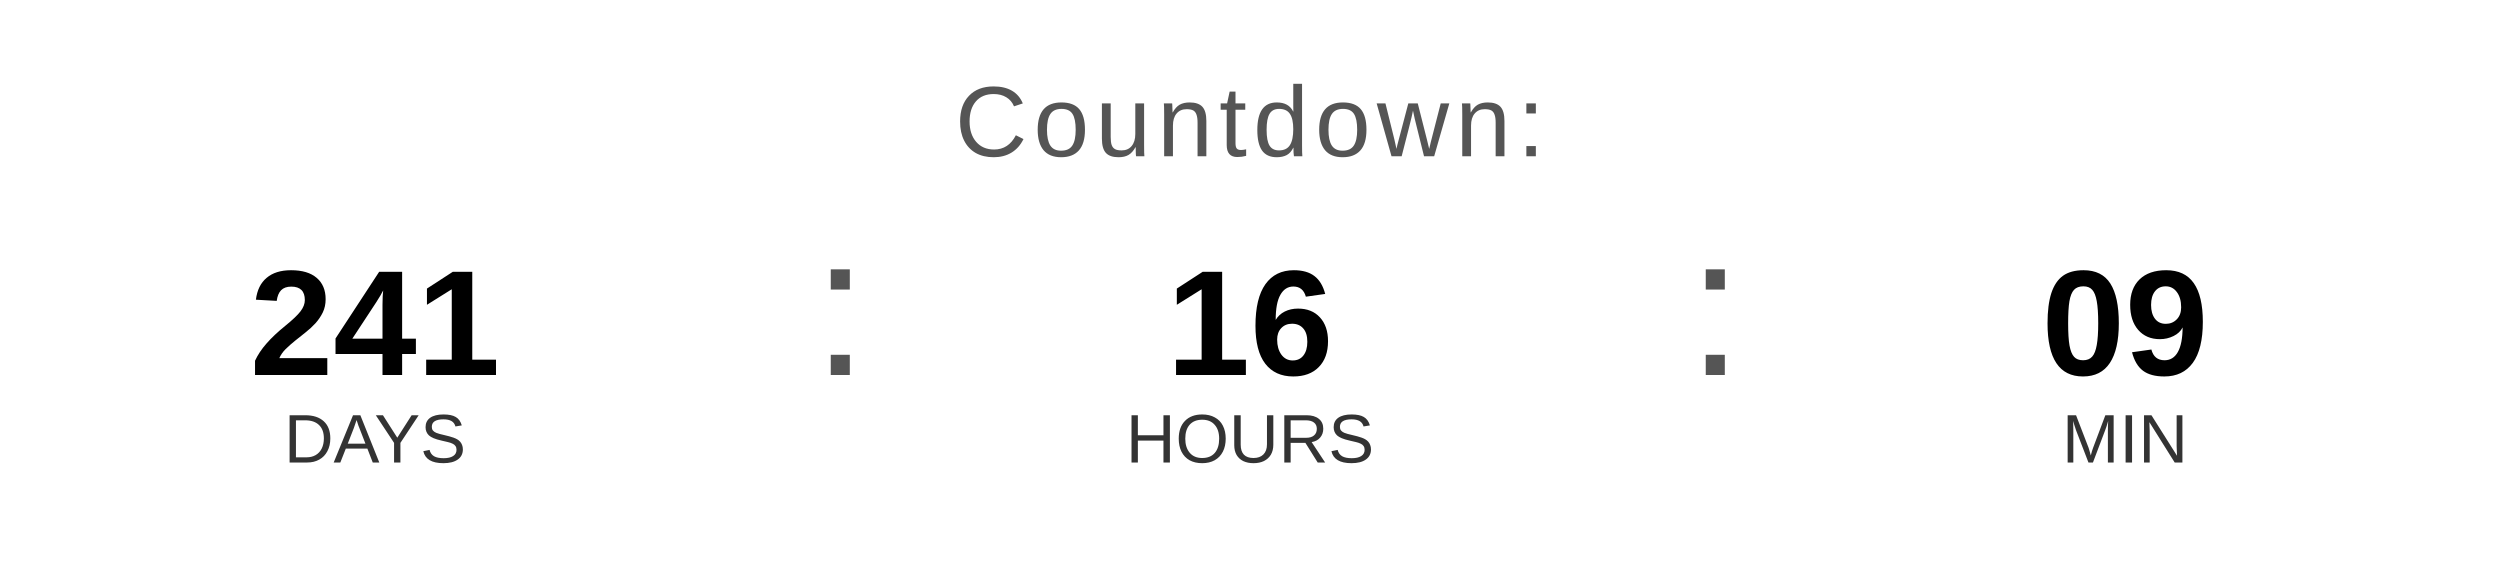
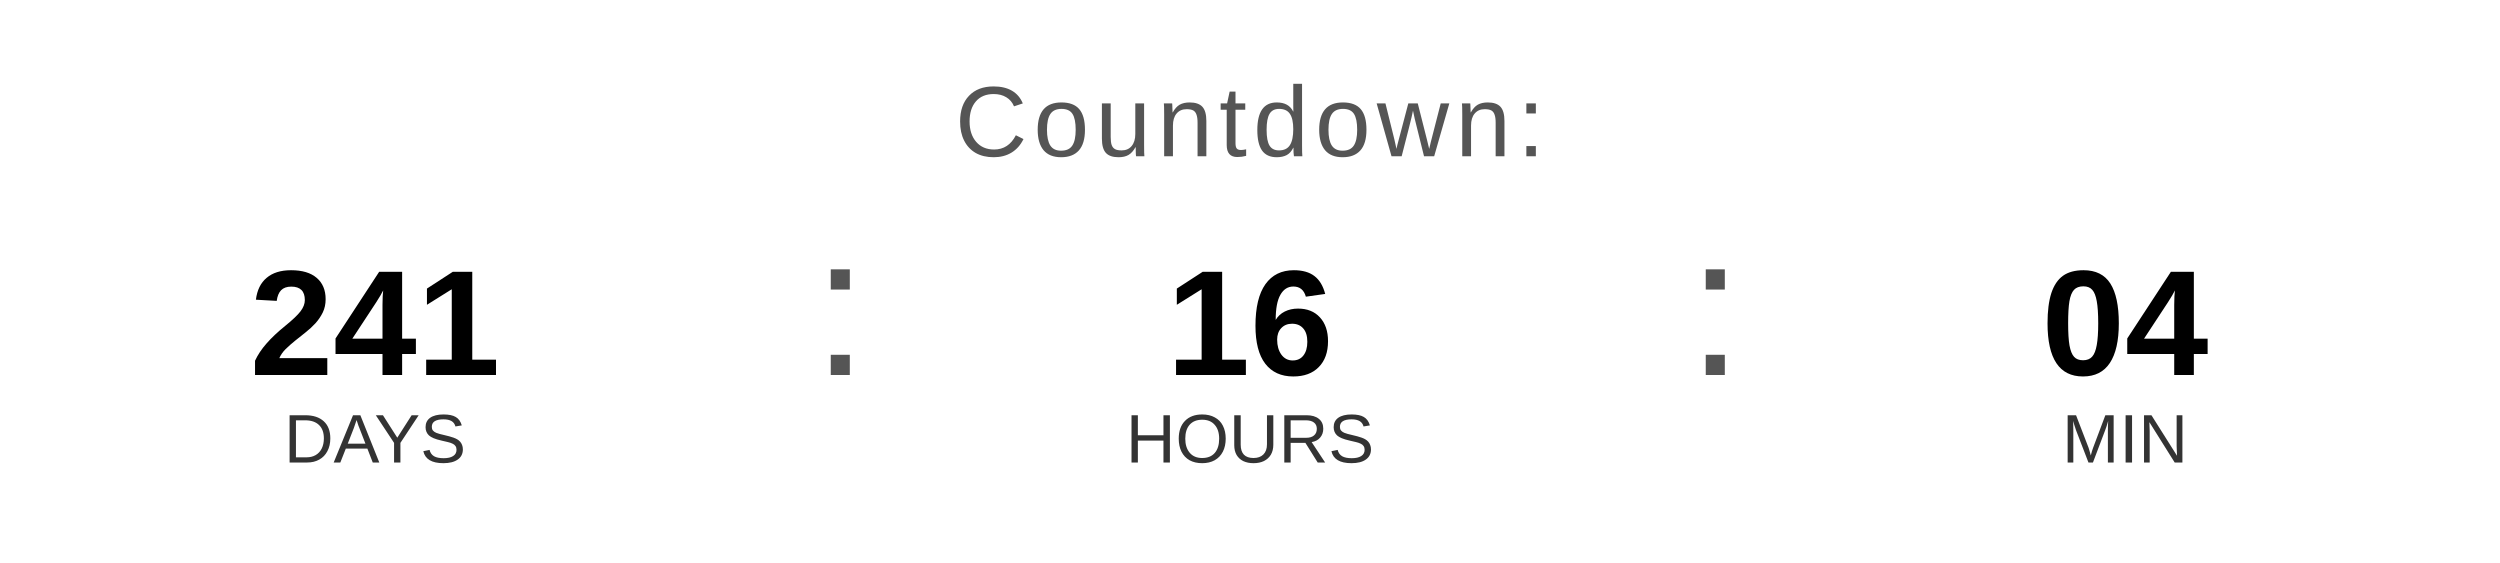
<svg xmlns="http://www.w3.org/2000/svg" width="400" height="90" viewBox="0 0 400 90">
  <text x="200" y="25" font-family="Arial, Helvetica, sans-serif" font-size="16" fill="#555555" text-anchor="middle" letter-spacing="1">
    Countdown:
  </text>
  <text x="60" y="60" font-family="Arial, Helvetica, sans-serif" font-size="24" font-weight="bold" fill="#000000" text-anchor="middle">241</text>
  <text x="60" y="74" font-family="Arial, Helvetica, sans-serif" font-size="11" fill="#333333" text-anchor="middle">DAYS</text>
  <text x="130" y="60" font-family="Arial, sans-serif" font-size="32" fill="#555555">:</text>
  <text x="200" y="60" font-family="Arial, Helvetica, sans-serif" font-size="24" font-weight="bold" fill="#000000" text-anchor="middle">16</text>
  <text x="200" y="74" font-family="Arial, Helvetica, sans-serif" font-size="11" fill="#333333" text-anchor="middle">HOURS</text>
  <text x="270" y="60" font-family="Arial, sans-serif" font-size="32" fill="#555555">:</text>
-   <text x="340" y="60" font-family="Arial, Helvetica, sans-serif" font-size="24" font-weight="bold" fill="#000000" text-anchor="middle">09</text>
+   <text x="340" y="60" font-family="Arial, Helvetica, sans-serif" font-size="24" font-weight="bold" fill="#000000" text-anchor="middle">04</text>
  <text x="340" y="74" font-family="Arial, Helvetica, sans-serif" font-size="11" fill="#333333" text-anchor="middle">MIN</text>
</svg>
